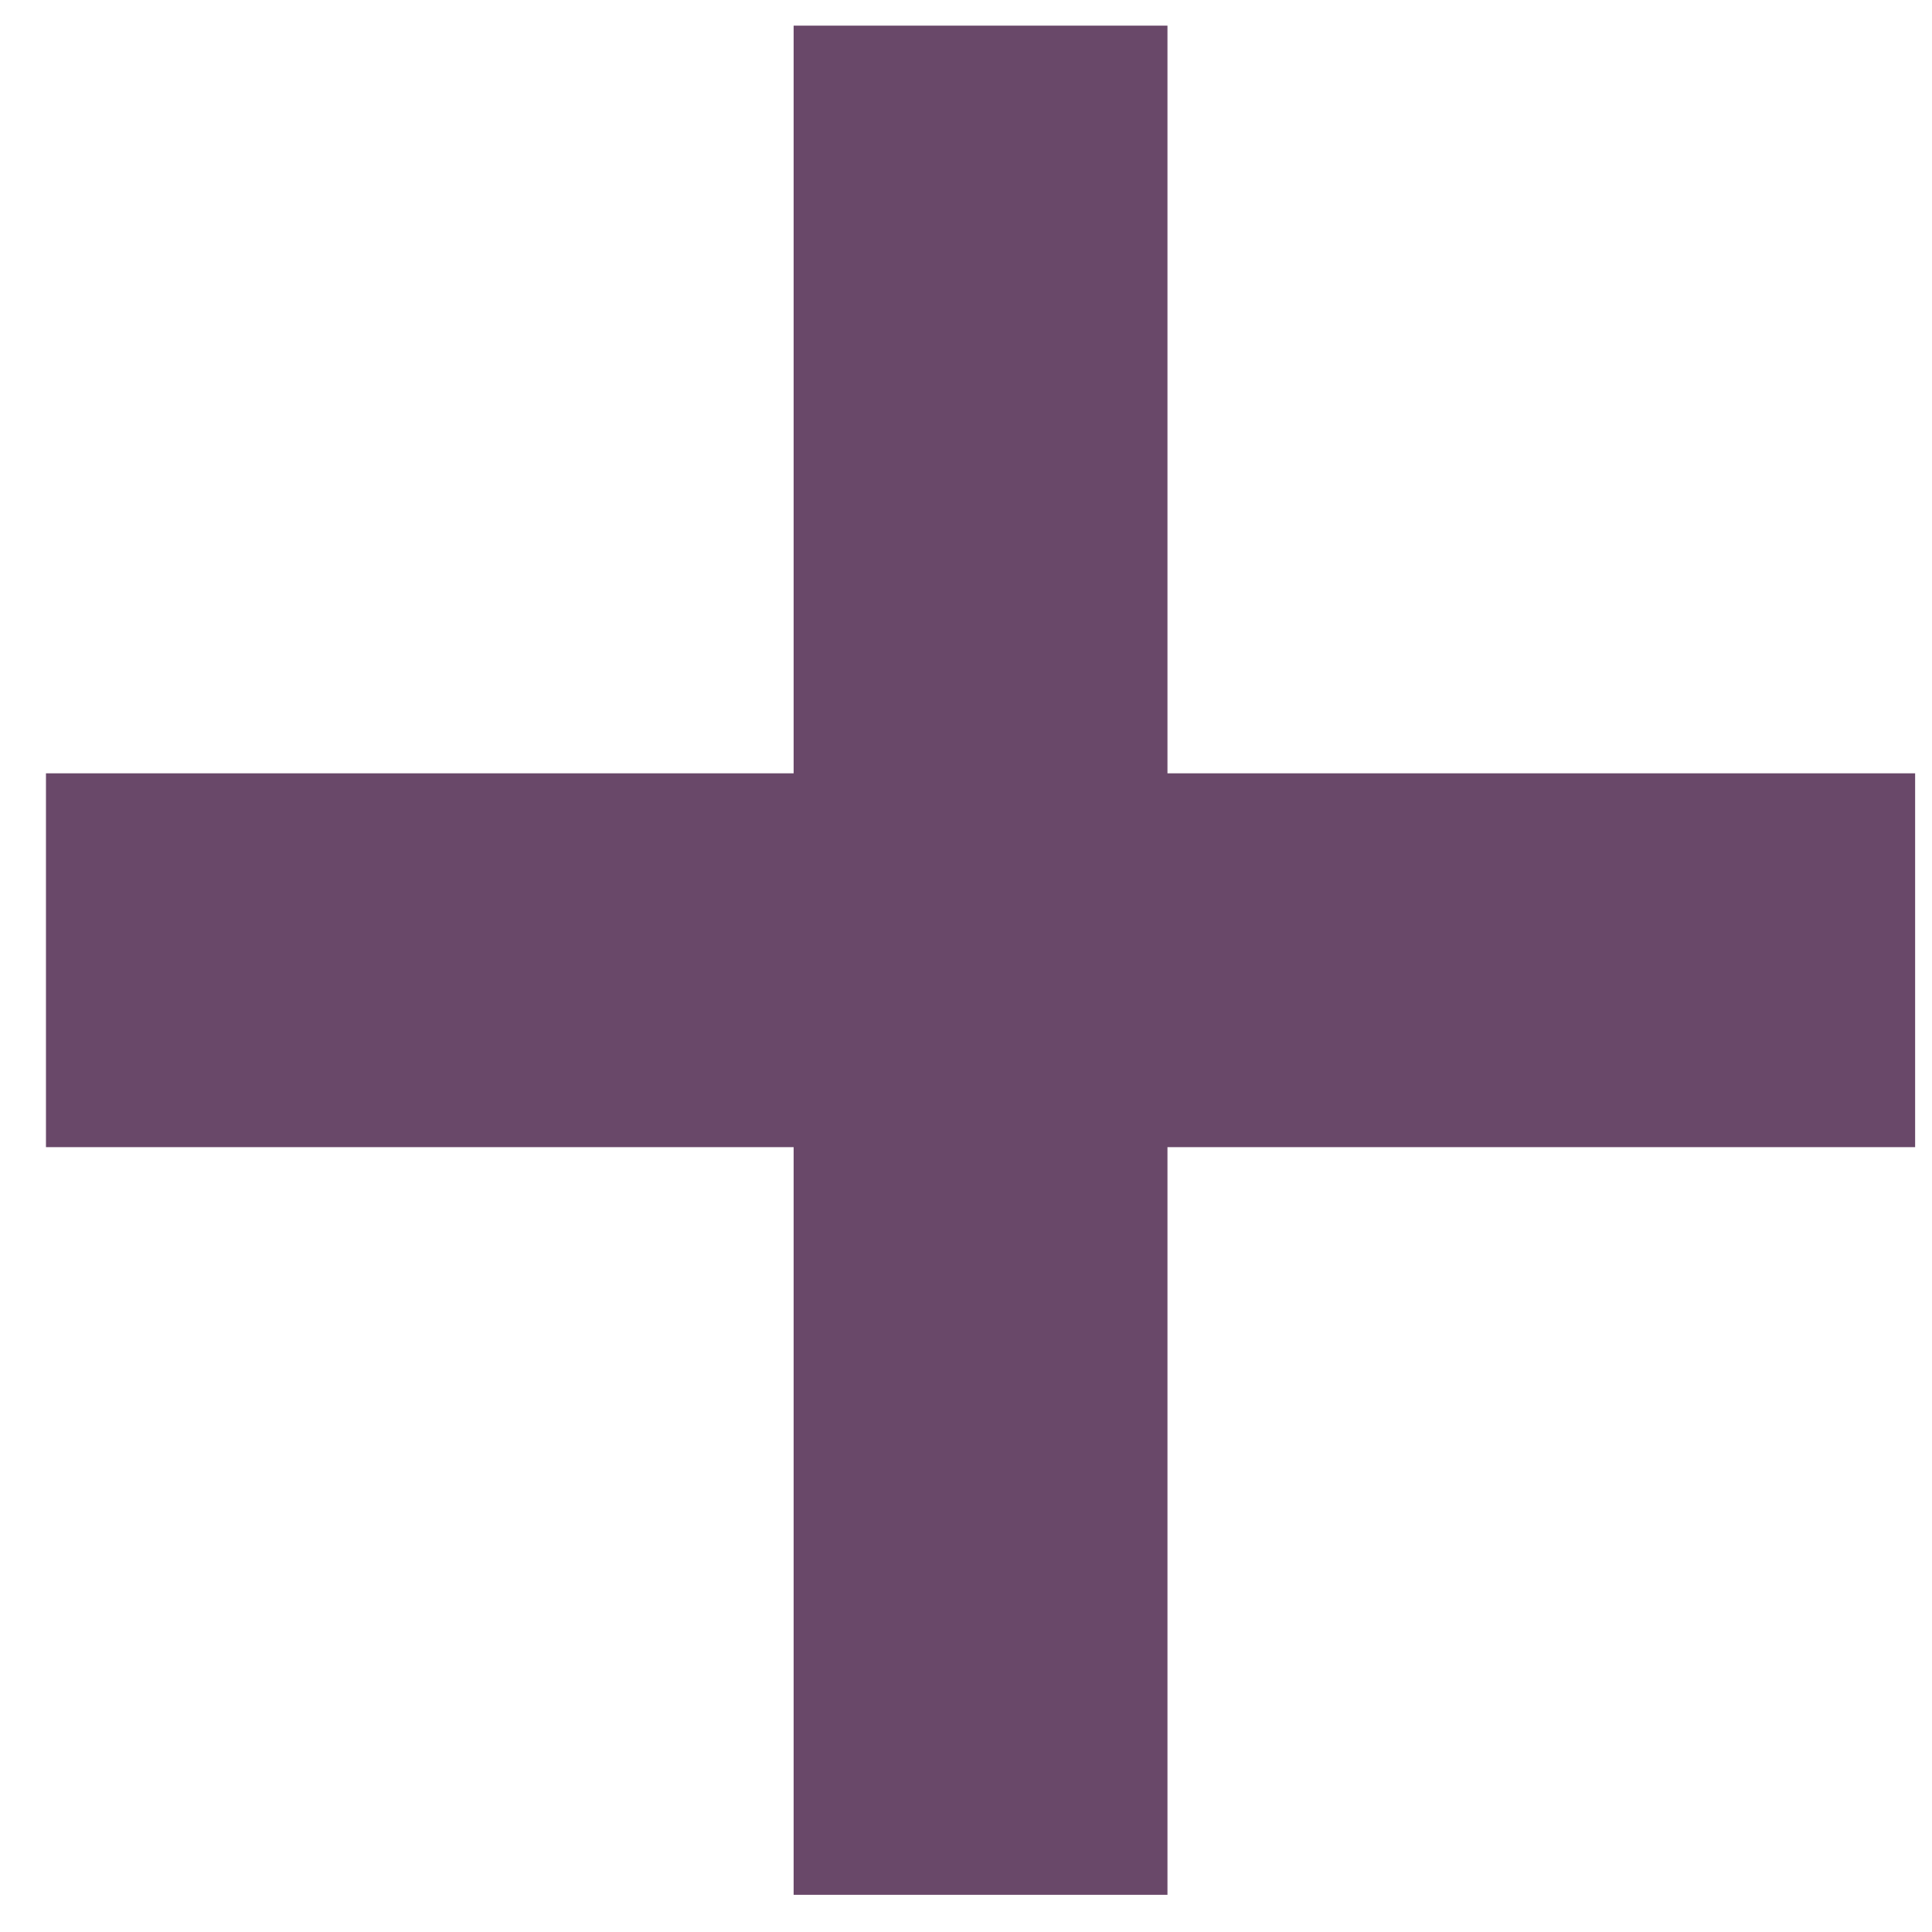
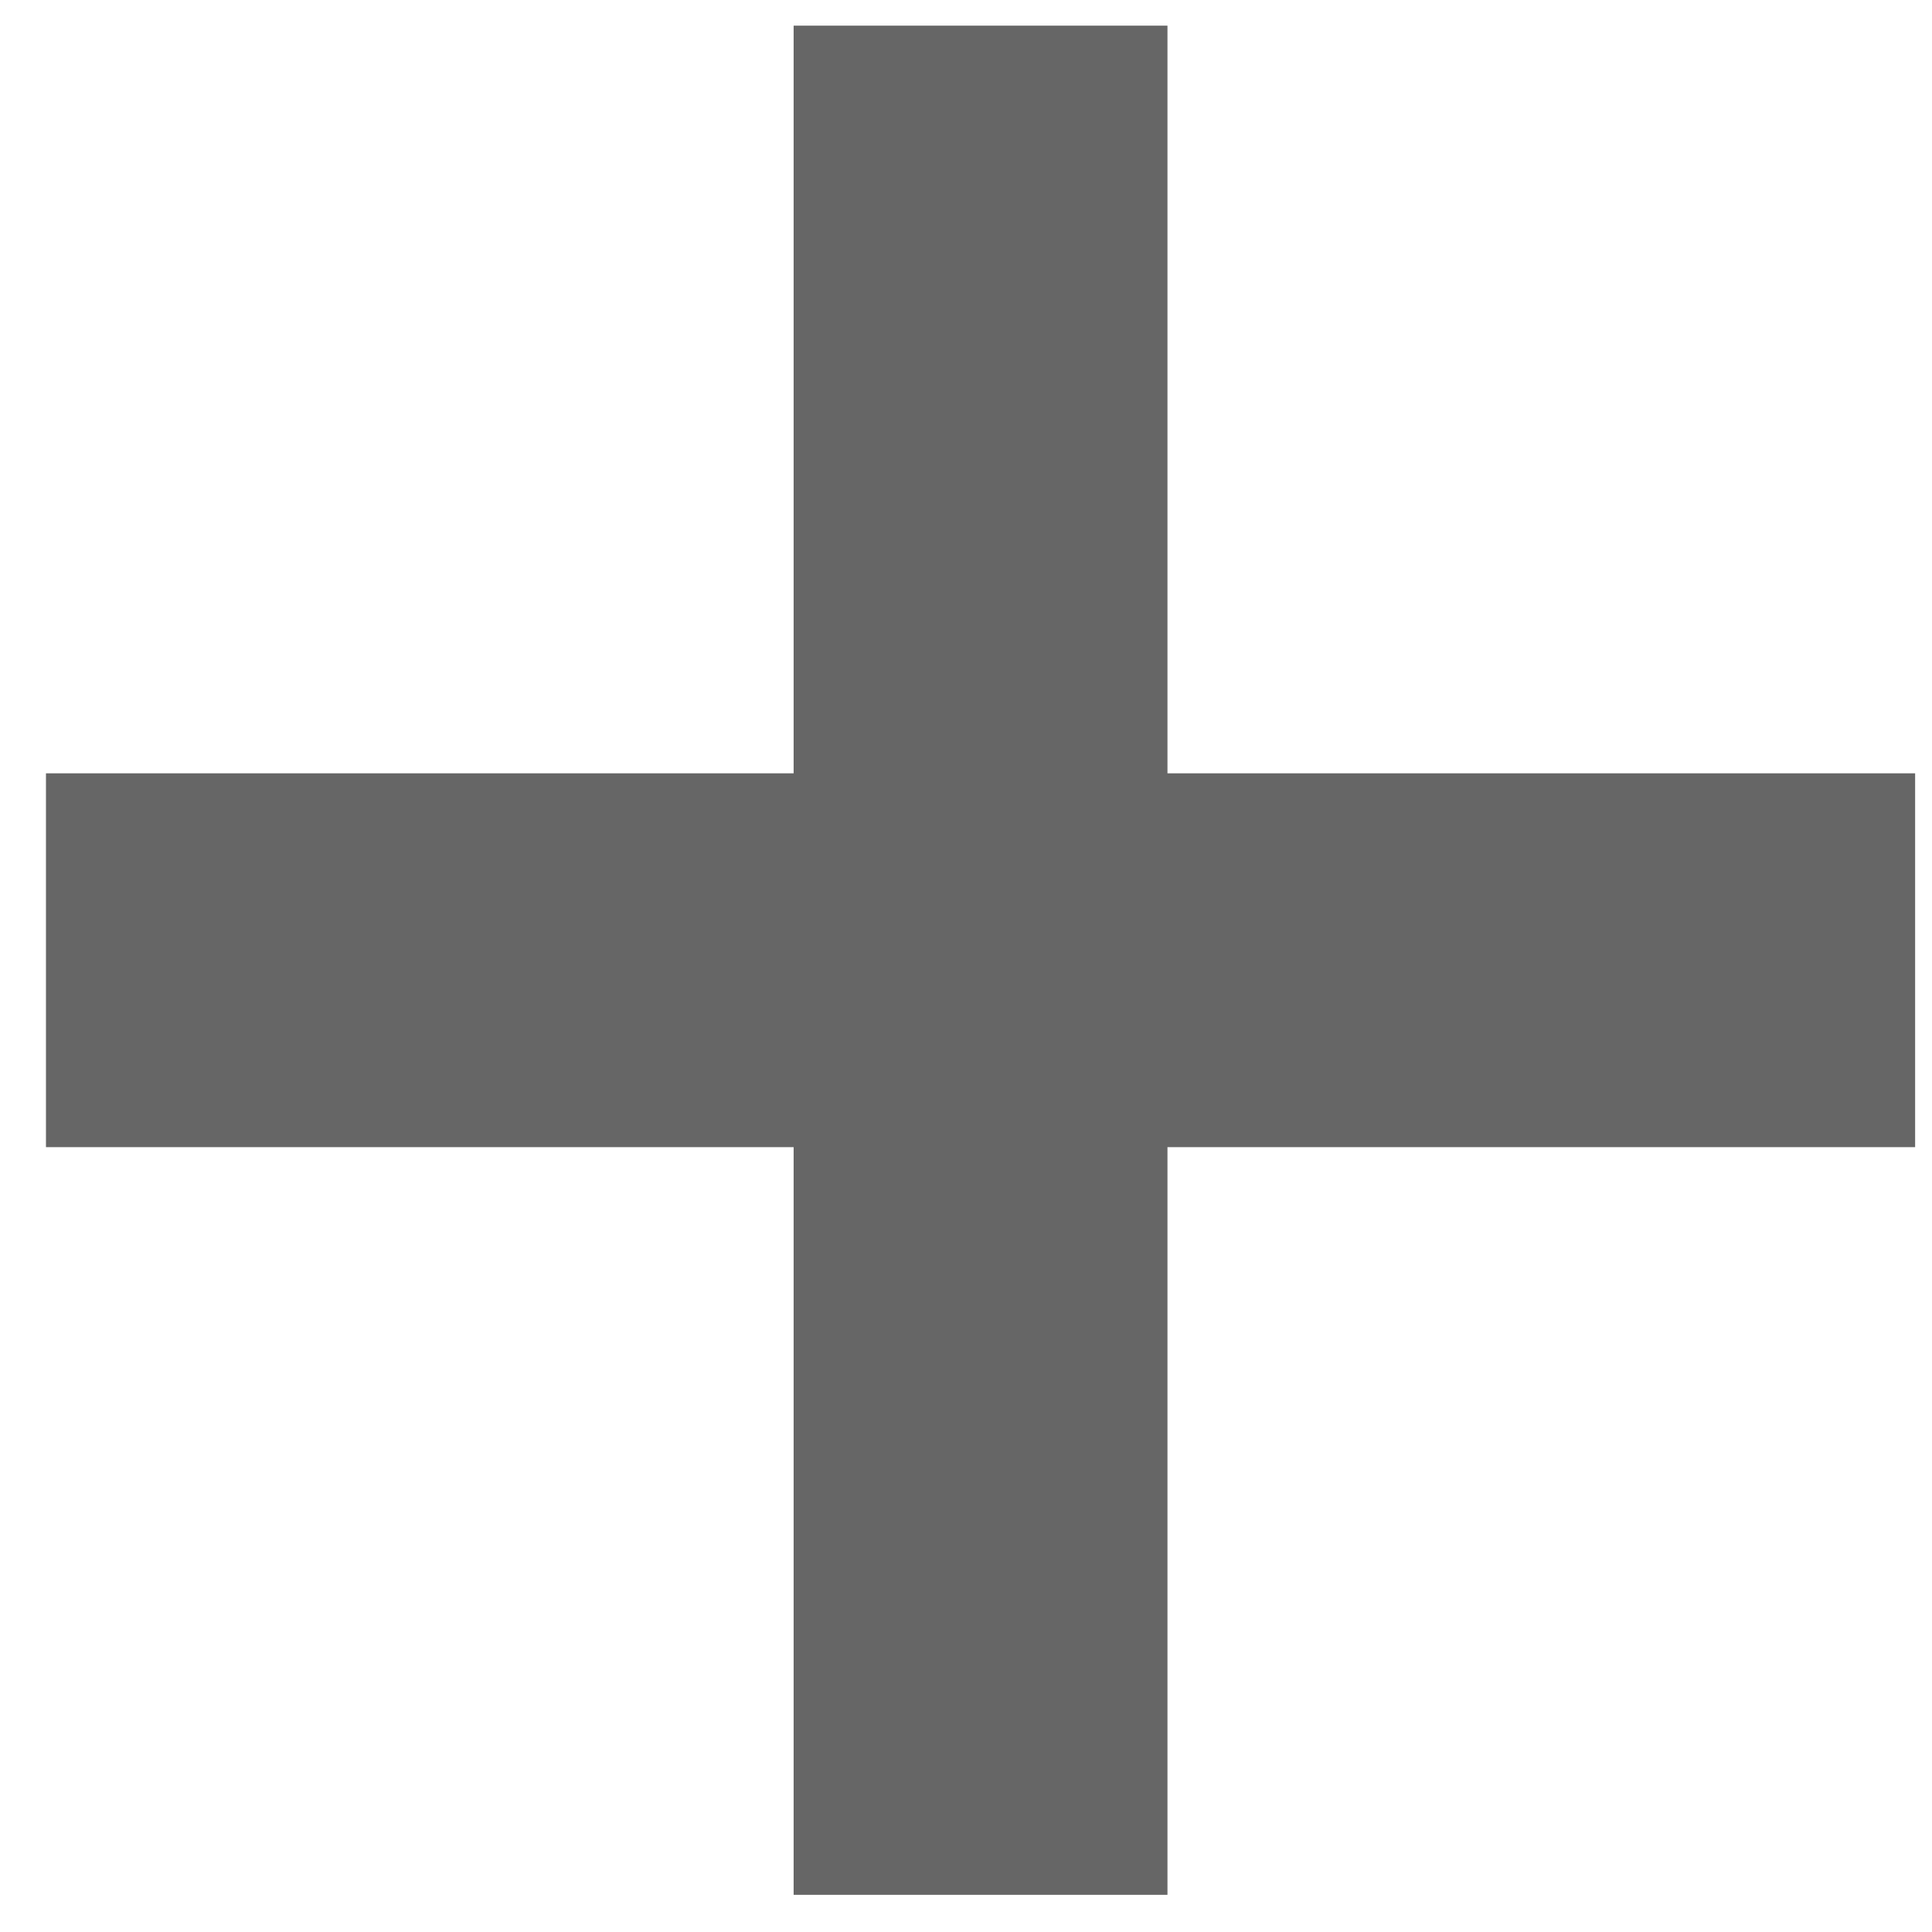
<svg xmlns="http://www.w3.org/2000/svg" width="256" height="256" id="svg4374" version="1.1">
  <defs id="defs4376" />
  <g id="layer1" transform="translate(0,-796.3622)">
-     <g id="g6270" transform="matrix(24.7674,0,0,24.7674,-68.20686,725.4586)" style="fill:#694869;fill-opacity:1">
-       <g style="display:inline;fill:#694869;fill-opacity:1" id="layer9" transform="translate(-60.0002,-726)" />
-       <g id="layer10" transform="translate(-60.0002,-726)" style="fill:#694869;fill-opacity:1" />
-       <g id="layer11" transform="translate(-60.0002,-726)" style="fill:#694869;fill-opacity:1" />
-       <g id="layer12" transform="translate(-60.0002,-726)" style="fill:#694869;fill-opacity:1">
-         <path style="color:#bebebe;fill:#694869;fill-opacity:1;stroke:none;stroke-width:1;marker:none;visibility:visible;display:inline;overflow:visible" id="rect31992" d="m 67,729 0,4 -4,0 0,2 4,0 0,4 2,0 0,-4 4,0 0,-2 -4,0 0,-4 -2,0 z" />
+     <g id="g6270" transform="matrix(24.7674,0,0,24.7674,-68.20686,725.4586)" style="fill:#666666;fill-opacity:1">
+       <g style="display:inline;fill:#666666;fill-opacity:1" id="layer9" transform="translate(-60.0002,-726)" />
+       <g id="layer10" transform="translate(-60.0002,-726)" style="fill:#666666;fill-opacity:1" />
+       <g id="layer11" transform="translate(-60.0002,-726)" style="fill:#666666;fill-opacity:1" />
+       <g id="layer12" transform="translate(-60.0002,-726)" style="fill:#666666;fill-opacity:1">
+         <path style="color:#bebebe;fill:#666666;fill-opacity:1;stroke:none;stroke-width:1;marker:none;visibility:visible;display:inline;overflow:visible" id="rect31992" d="m 67,729 0,4 -4,0 0,2 4,0 0,4 2,0 0,-4 4,0 0,-2 -4,0 0,-4 -2,0 z" />
      </g>
-       <g id="layer13" transform="translate(-60.0002,-726)" style="fill:#694869;fill-opacity:1" />
-       <g id="layer14" transform="translate(-60.0002,-726)" style="fill:#694869;fill-opacity:1" />
-       <g style="display:inline;fill:#694869;fill-opacity:1" id="layer15" transform="translate(-60.0002,-726)" />
-       <g style="display:inline;fill:#694869;fill-opacity:1" id="g4953" transform="translate(-60.0002,-726)" />
+       <g id="layer13" transform="translate(-60.0002,-726)" style="fill:#666666;fill-opacity:1" />
+       <g id="layer14" transform="translate(-60.0002,-726)" style="fill:#666666;fill-opacity:1" />
+       <g style="display:inline;fill:#666666;fill-opacity:1" id="layer15" transform="translate(-60.0002,-726)" />
+       <g style="display:inline;fill:#666666;fill-opacity:1" id="g4953" transform="translate(-60.0002,-726)" />
    </g>
  </g>
</svg>
